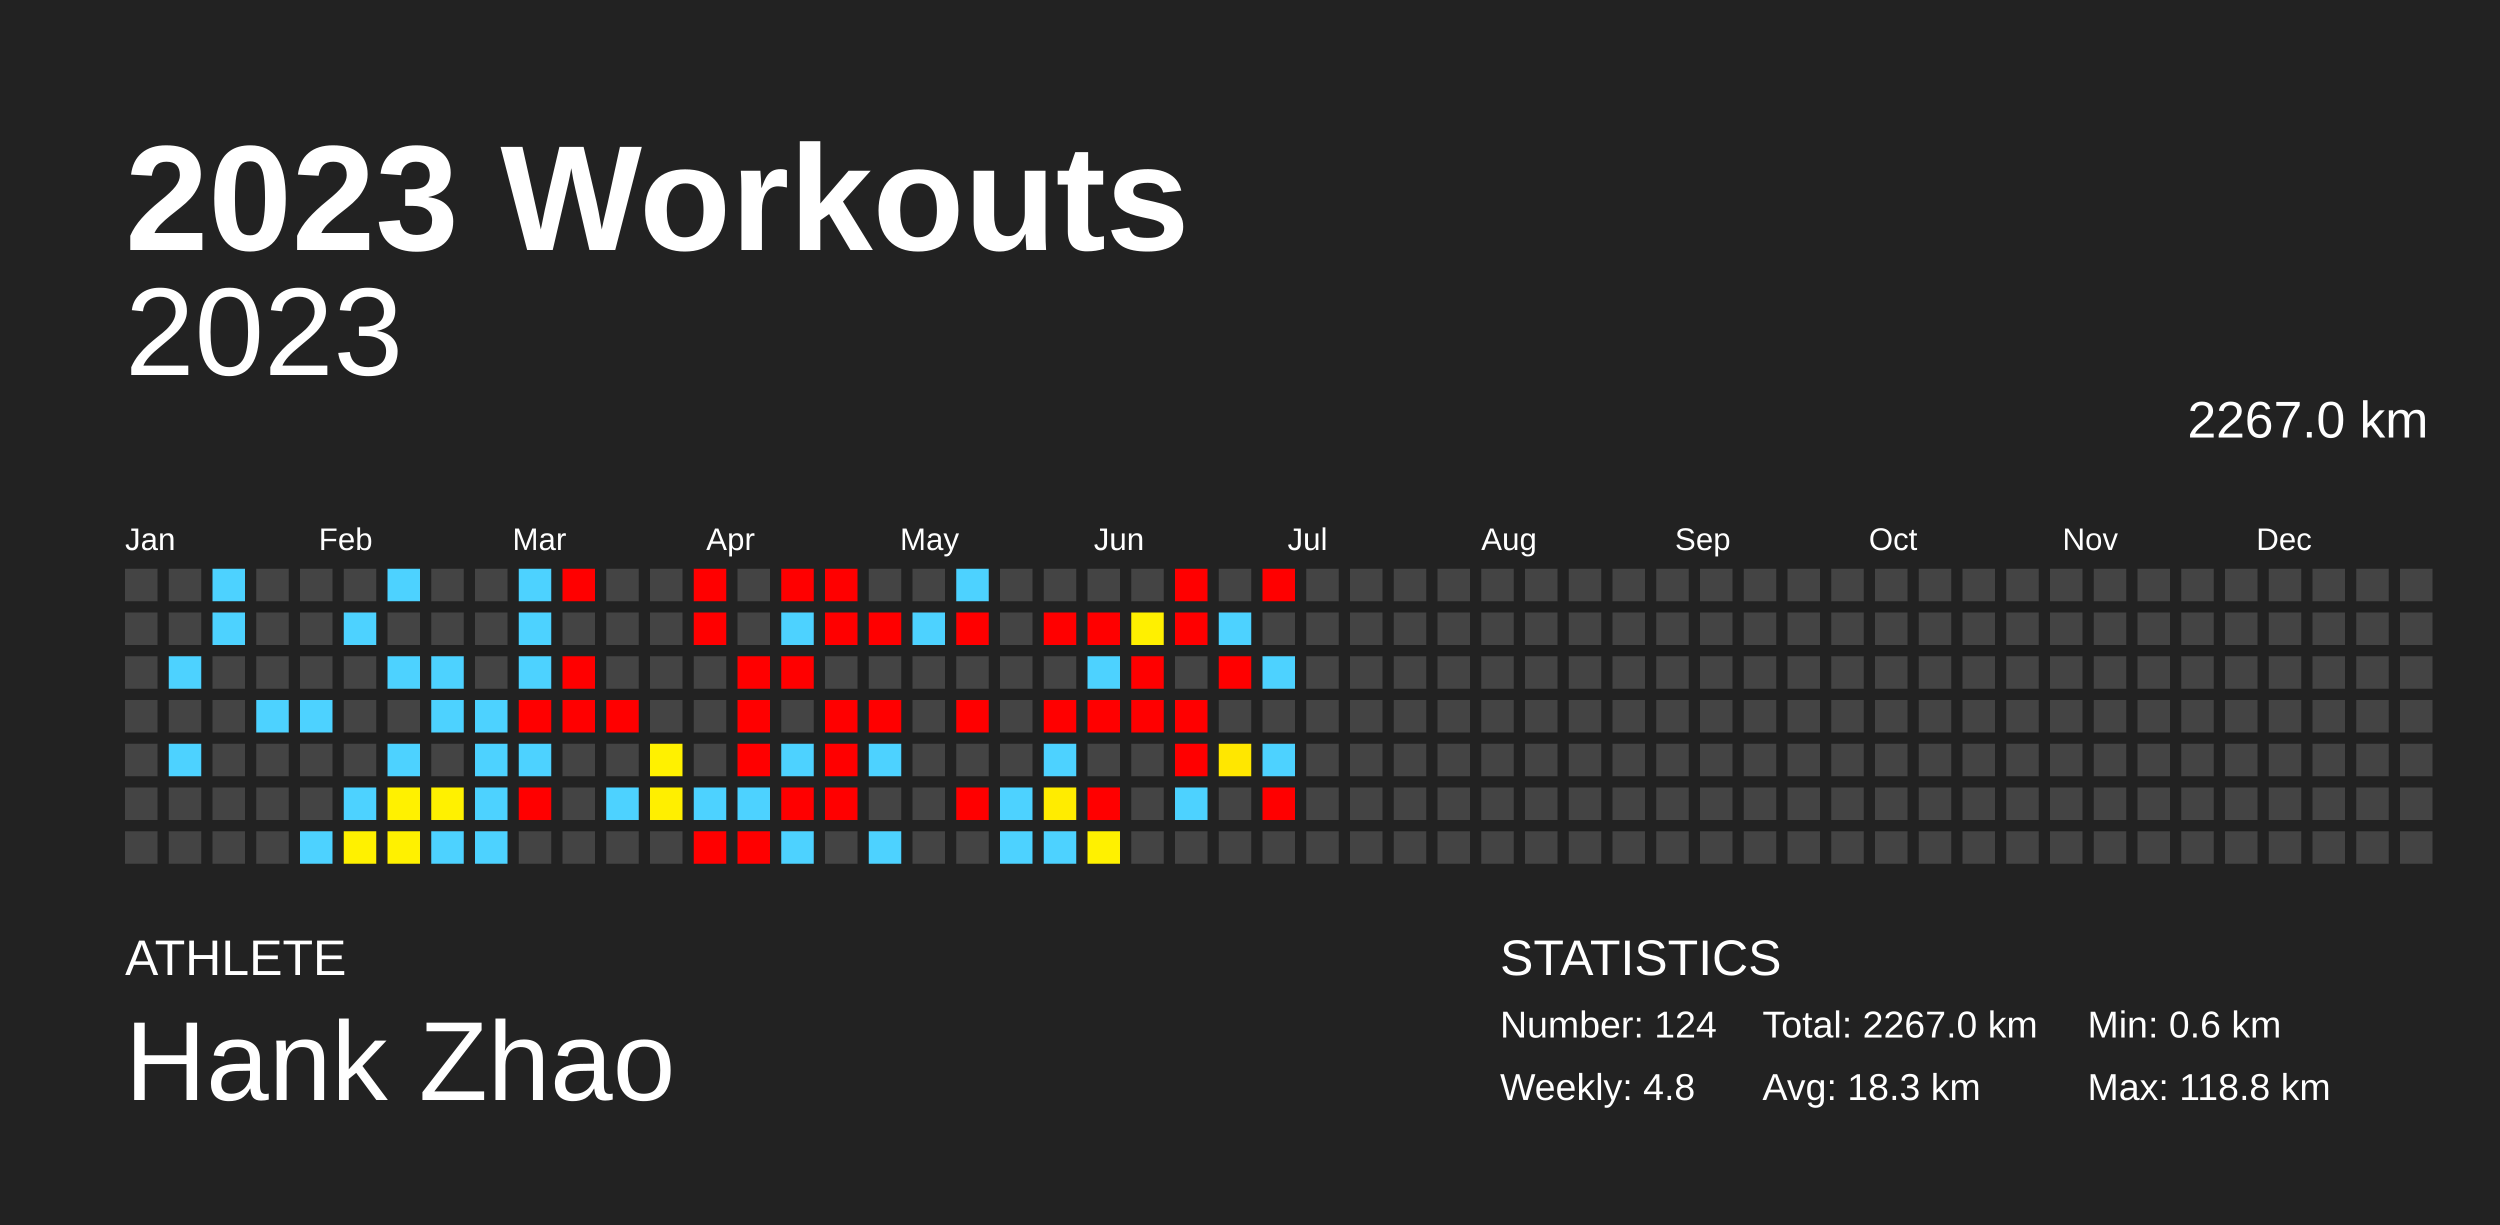
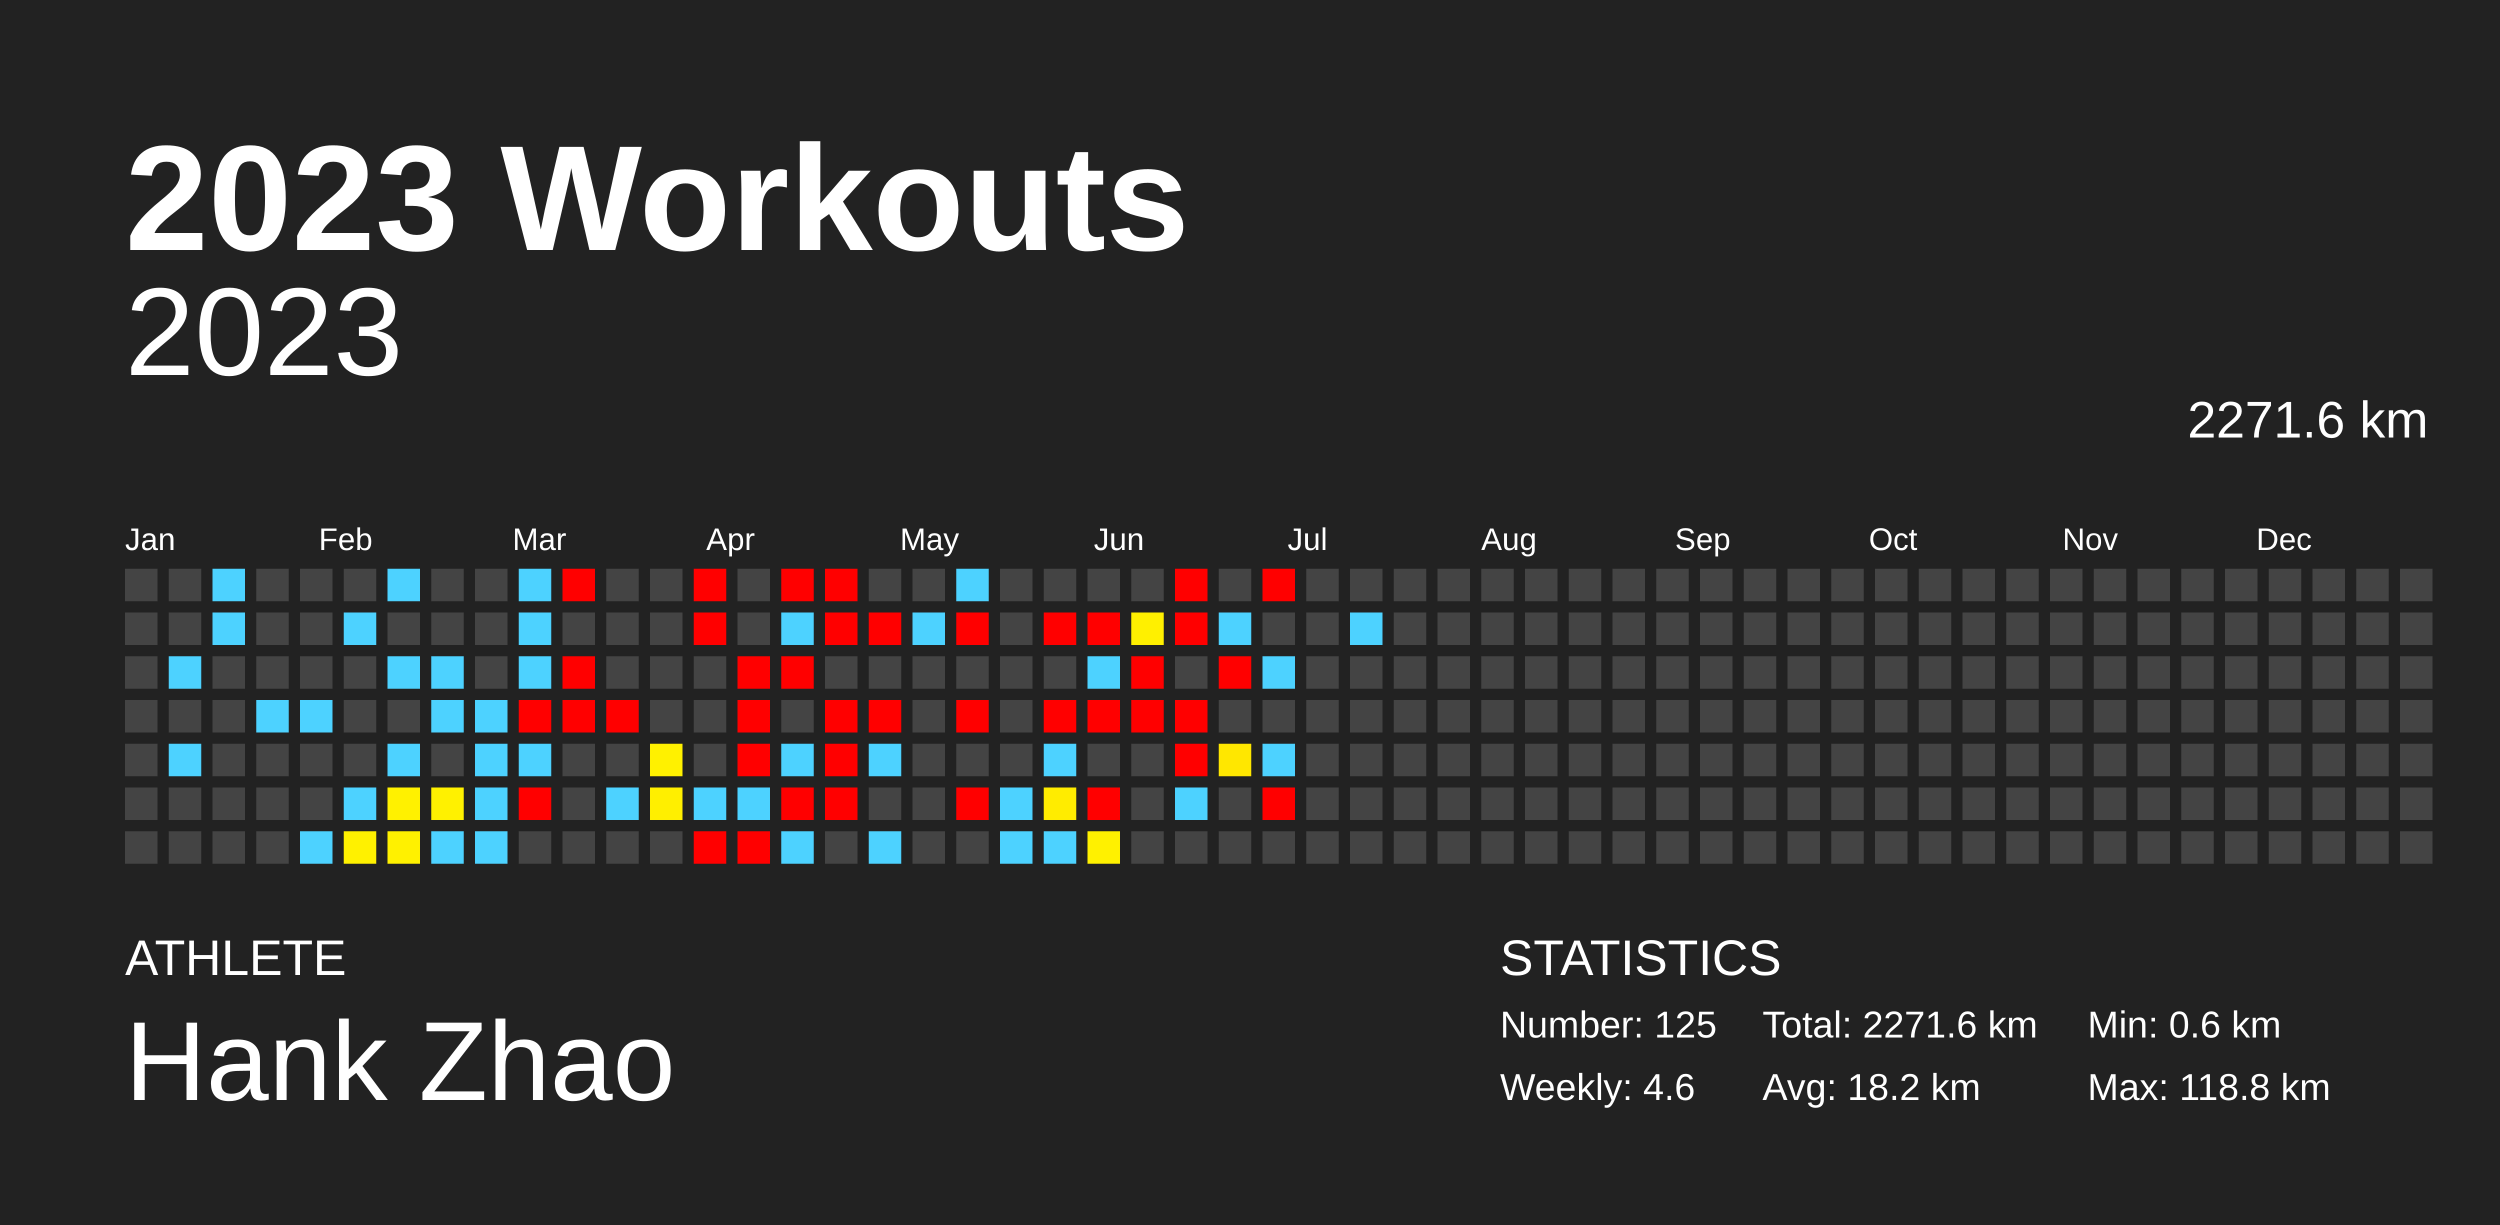
<svg xmlns="http://www.w3.org/2000/svg" baseProfile="full" height="98mm" version="1.1" viewBox="0,0,200,98" width="200mm">
  <defs />
  <rect fill="#222222" height="98" width="200" x="0" y="0" />
  <text fill="#FFFFFF" style="font-size:12px; font-family:Arial; font-weight:bold;" x="10" y="20">2023 Workouts</text>
  <text fill="#FFFFFF" style="font-size:4px; font-family:Arial" x="10" y="78">ATHLETE</text>
  <text fill="#FFFFFF" style="font-size:9px; font-family:Arial" x="10" y="88">Hank Zhao</text>
  <text fill="#FFFFFF" style="font-size:4px; font-family:Arial" x="120" y="78">STATISTICS</text>
-   <text fill="#FFFFFF" style="font-size:3px; font-family:Arial" x="120" y="83">Number: 124</text>
-   <text fill="#FFFFFF" style="font-size:3px; font-family:Arial" x="120" y="88">Weekly: 4.8</text>
-   <text fill="#FFFFFF" style="font-size:3px; font-family:Arial" x="141" y="83">Total: 2267.0 km</text>
-   <text fill="#FFFFFF" style="font-size:3px; font-family:Arial" x="141" y="88">Avg: 18.3 km</text>
+   <text fill="#FFFFFF" style="font-size:3px; font-family:Arial" x="120" y="83">Number: 125</text>
+   <text fill="#FFFFFF" style="font-size:3px; font-family:Arial" x="120" y="88">Weekly: 4.6</text>
+   <text fill="#FFFFFF" style="font-size:3px; font-family:Arial" x="141" y="83">Total: 2271.6 km</text>
+   <text fill="#FFFFFF" style="font-size:3px; font-family:Arial" x="141" y="88">Avg: 18.2 km</text>
  <text fill="#FFFFFF" style="font-size:3px; font-family:Arial" x="167" y="83">Min: 0.6 km</text>
  <text fill="#FFFFFF" style="font-size:3px; font-family:Arial" x="167" y="88">Max: 118.8 km</text>
  <text alignment-baseline="hanging" fill="#FFFFFF" style="font-size:10.0px; font-family:Arial;" x="10" y="30">2023</text>
-   <text alignment-baseline="hanging" fill="#FFFFFF" style="font-size:4.125px; font-family:Arial;" x="175" y="35">2267.0 km</text>
+   <text alignment-baseline="hanging" fill="#FFFFFF" style="font-size:4.125px; font-family:Arial;" x="175" y="35">2271.6 km</text>
  <text fill="#FFFFFF" style="font-size:2.5px; font-family:Arial" x="10.0" y="44">Jan</text>
  <text fill="#FFFFFF" style="font-size:2.5px; font-family:Arial" x="25.5" y="44">Feb</text>
  <text fill="#FFFFFF" style="font-size:2.5px; font-family:Arial" x="41.0" y="44">Mar</text>
  <text fill="#FFFFFF" style="font-size:2.5px; font-family:Arial" x="56.5" y="44">Apr</text>
  <text fill="#FFFFFF" style="font-size:2.5px; font-family:Arial" x="72.0" y="44">May</text>
  <text fill="#FFFFFF" style="font-size:2.5px; font-family:Arial" x="87.5" y="44">Jun</text>
  <text fill="#FFFFFF" style="font-size:2.5px; font-family:Arial" x="103.0" y="44">Jul</text>
  <text fill="#FFFFFF" style="font-size:2.5px; font-family:Arial" x="118.5" y="44">Aug</text>
  <text fill="#FFFFFF" style="font-size:2.5px; font-family:Arial" x="134.0" y="44">Sep</text>
  <text fill="#FFFFFF" style="font-size:2.5px; font-family:Arial" x="149.5" y="44">Oct</text>
  <text fill="#FFFFFF" style="font-size:2.5px; font-family:Arial" x="165.0" y="44">Nov</text>
  <text fill="#FFFFFF" style="font-size:2.5px; font-family:Arial" x="180.5" y="44">Dec</text>
  <rect fill="#444444" height="2.6" width="2.6" x="10.0" y="45.5" />
  <rect fill="#444444" height="2.6" width="2.6" x="10.0" y="49.0" />
  <rect fill="#444444" height="2.6" width="2.6" x="10.0" y="52.5" />
  <rect fill="#444444" height="2.6" width="2.6" x="10.0" y="56.0" />
  <rect fill="#444444" height="2.6" width="2.6" x="10.0" y="59.5" />
  <rect fill="#444444" height="2.6" width="2.6" x="10.0" y="63.0" />
  <rect fill="#444444" height="2.6" width="2.6" x="10.0" y="66.5" />
  <rect fill="#444444" height="2.6" width="2.6" x="13.5" y="45.5" />
  <rect fill="#444444" height="2.6" width="2.6" x="13.5" y="49.0" />
  <rect fill="#4dd2ff" height="2.6" width="2.6" x="13.5" y="52.5" />
  <rect fill="#444444" height="2.6" width="2.6" x="13.5" y="56.0" />
  <rect fill="#4dd2ff" height="2.6" width="2.6" x="13.5" y="59.5" />
  <rect fill="#444444" height="2.6" width="2.6" x="13.5" y="63.0" />
  <rect fill="#444444" height="2.6" width="2.6" x="13.5" y="66.5" />
  <rect fill="#4dd2ff" height="2.6" width="2.6" x="17.0" y="45.5" />
  <rect fill="#4dd2ff" height="2.6" width="2.6" x="17.0" y="49.0" />
  <rect fill="#444444" height="2.6" width="2.6" x="17.0" y="52.5" />
  <rect fill="#444444" height="2.6" width="2.6" x="17.0" y="56.0" />
  <rect fill="#444444" height="2.6" width="2.6" x="17.0" y="59.5" />
  <rect fill="#444444" height="2.6" width="2.6" x="17.0" y="63.0" />
  <rect fill="#444444" height="2.6" width="2.6" x="17.0" y="66.5" />
  <rect fill="#444444" height="2.6" width="2.6" x="20.5" y="45.5" />
  <rect fill="#444444" height="2.6" width="2.6" x="20.5" y="49.0" />
  <rect fill="#444444" height="2.6" width="2.6" x="20.5" y="52.5" />
  <rect fill="#4dd2ff" height="2.6" width="2.6" x="20.5" y="56.0" />
  <rect fill="#444444" height="2.6" width="2.6" x="20.5" y="59.5" />
  <rect fill="#444444" height="2.6" width="2.6" x="20.5" y="63.0" />
  <rect fill="#444444" height="2.6" width="2.6" x="20.5" y="66.5" />
  <rect fill="#444444" height="2.6" width="2.6" x="24.0" y="45.5" />
  <rect fill="#444444" height="2.6" width="2.6" x="24.0" y="49.0" />
  <rect fill="#444444" height="2.6" width="2.6" x="24.0" y="52.5" />
  <rect fill="#4dd2ff" height="2.6" width="2.6" x="24.0" y="56.0" />
  <rect fill="#444444" height="2.6" width="2.6" x="24.0" y="59.5" />
  <rect fill="#444444" height="2.6" width="2.6" x="24.0" y="63.0" />
  <rect fill="#4dd2ff" height="2.6" width="2.6" x="24.0" y="66.5" />
  <rect fill="#444444" height="2.6" width="2.6" x="27.5" y="45.5" />
  <rect fill="#4dd2ff" height="2.6" width="2.6" x="27.5" y="49.0" />
  <rect fill="#444444" height="2.6" width="2.6" x="27.5" y="52.5" />
  <rect fill="#444444" height="2.6" width="2.6" x="27.5" y="56.0" />
  <rect fill="#444444" height="2.6" width="2.6" x="27.5" y="59.5" />
  <rect fill="#4dd2ff" height="2.6" width="2.6" x="27.5" y="63.0" />
  <rect fill="#fff100" height="2.6" width="2.6" x="27.5" y="66.5" />
  <rect fill="#4dd2ff" height="2.6" width="2.6" x="31.0" y="45.5" />
  <rect fill="#444444" height="2.6" width="2.6" x="31.0" y="49.0" />
  <rect fill="#4dd2ff" height="2.6" width="2.6" x="31.0" y="52.5" />
  <rect fill="#444444" height="2.6" width="2.6" x="31.0" y="56.0" />
  <rect fill="#4dd2ff" height="2.6" width="2.6" x="31.0" y="59.5" />
  <rect fill="#fff100" height="2.6" width="2.6" x="31.0" y="63.0" />
  <rect fill="#fff100" height="2.6" width="2.6" x="31.0" y="66.5" />
  <rect fill="#444444" height="2.6" width="2.6" x="34.5" y="45.5" />
  <rect fill="#444444" height="2.6" width="2.6" x="34.5" y="49.0" />
  <rect fill="#4dd2ff" height="2.6" width="2.6" x="34.5" y="52.5" />
  <rect fill="#4dd2ff" height="2.6" width="2.6" x="34.5" y="56.0" />
  <rect fill="#444444" height="2.6" width="2.6" x="34.5" y="59.5" />
  <rect fill="#fff100" height="2.6" width="2.6" x="34.5" y="63.0" />
  <rect fill="#4dd2ff" height="2.6" width="2.6" x="34.5" y="66.5" />
  <rect fill="#444444" height="2.6" width="2.6" x="38.0" y="45.5" />
  <rect fill="#444444" height="2.6" width="2.6" x="38.0" y="49.0" />
  <rect fill="#444444" height="2.6" width="2.6" x="38.0" y="52.5" />
  <rect fill="#4dd2ff" height="2.6" width="2.6" x="38.0" y="56.0" />
  <rect fill="#4dd2ff" height="2.6" width="2.6" x="38.0" y="59.5" />
  <rect fill="#4dd2ff" height="2.6" width="2.6" x="38.0" y="63.0" />
  <rect fill="#4dd2ff" height="2.6" width="2.6" x="38.0" y="66.5" />
  <rect fill="#4dd2ff" height="2.6" width="2.6" x="41.5" y="45.5" />
  <rect fill="#4dd2ff" height="2.6" width="2.6" x="41.5" y="49.0" />
  <rect fill="#4dd2ff" height="2.6" width="2.6" x="41.5" y="52.5" />
  <rect fill="red" height="2.6" width="2.6" x="41.5" y="56.0" />
  <rect fill="#4dd2ff" height="2.6" width="2.6" x="41.5" y="59.5" />
  <rect fill="red" height="2.6" width="2.6" x="41.5" y="63.0" />
  <rect fill="#444444" height="2.6" width="2.6" x="41.5" y="66.5" />
  <rect fill="red" height="2.6" width="2.6" x="45.0" y="45.5" />
  <rect fill="#444444" height="2.6" width="2.6" x="45.0" y="49.0" />
  <rect fill="red" height="2.6" width="2.6" x="45.0" y="52.5" />
  <rect fill="red" height="2.6" width="2.6" x="45.0" y="56.0" />
  <rect fill="#444444" height="2.6" width="2.6" x="45.0" y="59.5" />
  <rect fill="#444444" height="2.6" width="2.6" x="45.0" y="63.0" />
  <rect fill="#444444" height="2.6" width="2.6" x="45.0" y="66.5" />
  <rect fill="#444444" height="2.6" width="2.6" x="48.5" y="45.5" />
  <rect fill="#444444" height="2.6" width="2.6" x="48.5" y="49.0" />
  <rect fill="#444444" height="2.6" width="2.6" x="48.5" y="52.5" />
  <rect fill="red" height="2.6" width="2.6" x="48.5" y="56.0" />
  <rect fill="#444444" height="2.6" width="2.6" x="48.5" y="59.5" />
  <rect fill="#4dd2ff" height="2.6" width="2.6" x="48.5" y="63.0" />
  <rect fill="#444444" height="2.6" width="2.6" x="48.5" y="66.5" />
  <rect fill="#444444" height="2.6" width="2.6" x="52.0" y="45.5" />
  <rect fill="#444444" height="2.6" width="2.6" x="52.0" y="49.0" />
  <rect fill="#444444" height="2.6" width="2.6" x="52.0" y="52.5" />
  <rect fill="#444444" height="2.6" width="2.6" x="52.0" y="56.0" />
  <rect fill="#fff100" height="2.6" width="2.6" x="52.0" y="59.5" />
  <rect fill="#ffef00" height="2.6" width="2.6" x="52.0" y="63.0" />
  <rect fill="#444444" height="2.6" width="2.6" x="52.0" y="66.5" />
  <rect fill="red" height="2.6" width="2.6" x="55.5" y="45.5" />
  <rect fill="red" height="2.6" width="2.6" x="55.5" y="49.0" />
  <rect fill="#444444" height="2.6" width="2.6" x="55.5" y="52.5" />
  <rect fill="#444444" height="2.6" width="2.6" x="55.5" y="56.0" />
  <rect fill="#444444" height="2.6" width="2.6" x="55.5" y="59.5" />
  <rect fill="#4dd2ff" height="2.6" width="2.6" x="55.5" y="63.0" />
  <rect fill="red" height="2.6" width="2.6" x="55.5" y="66.5" />
  <rect fill="#444444" height="2.6" width="2.6" x="59.0" y="45.5" />
  <rect fill="#444444" height="2.6" width="2.6" x="59.0" y="49.0" />
  <rect fill="red" height="2.6" width="2.6" x="59.0" y="52.5" />
  <rect fill="red" height="2.6" width="2.6" x="59.0" y="56.0" />
  <rect fill="red" height="2.6" width="2.6" x="59.0" y="59.5" />
  <rect fill="#4dd2ff" height="2.6" width="2.6" x="59.0" y="63.0" />
  <rect fill="red" height="2.6" width="2.6" x="59.0" y="66.5" />
  <rect fill="red" height="2.6" width="2.6" x="62.5" y="45.5" />
  <rect fill="#4dd2ff" height="2.6" width="2.6" x="62.5" y="49.0" />
  <rect fill="red" height="2.6" width="2.6" x="62.5" y="52.5" />
  <rect fill="#444444" height="2.6" width="2.6" x="62.5" y="56.0" />
  <rect fill="#4dd2ff" height="2.6" width="2.6" x="62.5" y="59.5" />
  <rect fill="red" height="2.6" width="2.6" x="62.5" y="63.0" />
  <rect fill="#4dd2ff" height="2.6" width="2.6" x="62.5" y="66.5" />
  <rect fill="red" height="2.6" width="2.6" x="66.0" y="45.5" />
  <rect fill="red" height="2.6" width="2.6" x="66.0" y="49.0" />
  <rect fill="#444444" height="2.6" width="2.6" x="66.0" y="52.5" />
  <rect fill="red" height="2.6" width="2.6" x="66.0" y="56.0" />
  <rect fill="red" height="2.6" width="2.6" x="66.0" y="59.5" />
  <rect fill="red" height="2.6" width="2.6" x="66.0" y="63.0" />
  <rect fill="#444444" height="2.6" width="2.6" x="66.0" y="66.5" />
  <rect fill="#444444" height="2.6" width="2.6" x="69.5" y="45.5" />
  <rect fill="red" height="2.6" width="2.6" x="69.5" y="49.0" />
  <rect fill="#444444" height="2.6" width="2.6" x="69.5" y="52.5" />
  <rect fill="red" height="2.6" width="2.6" x="69.5" y="56.0" />
  <rect fill="#4dd2ff" height="2.6" width="2.6" x="69.5" y="59.5" />
  <rect fill="#444444" height="2.6" width="2.6" x="69.5" y="63.0" />
  <rect fill="#4dd2ff" height="2.6" width="2.6" x="69.5" y="66.5" />
  <rect fill="#444444" height="2.6" width="2.6" x="73.0" y="45.5" />
  <rect fill="#4dd2ff" height="2.6" width="2.6" x="73.0" y="49.0" />
  <rect fill="#444444" height="2.6" width="2.6" x="73.0" y="52.5" />
  <rect fill="#444444" height="2.6" width="2.6" x="73.0" y="56.0" />
  <rect fill="#444444" height="2.6" width="2.6" x="73.0" y="59.5" />
  <rect fill="#444444" height="2.6" width="2.6" x="73.0" y="63.0" />
  <rect fill="#444444" height="2.6" width="2.6" x="73.0" y="66.5" />
  <rect fill="#4dd2ff" height="2.6" width="2.6" x="76.5" y="45.5" />
  <rect fill="red" height="2.6" width="2.6" x="76.5" y="49.0" />
  <rect fill="#444444" height="2.6" width="2.6" x="76.5" y="52.5" />
  <rect fill="red" height="2.6" width="2.6" x="76.5" y="56.0" />
  <rect fill="#444444" height="2.6" width="2.6" x="76.5" y="59.5" />
  <rect fill="red" height="2.6" width="2.6" x="76.5" y="63.0" />
  <rect fill="#444444" height="2.6" width="2.6" x="76.5" y="66.5" />
  <rect fill="#444444" height="2.6" width="2.6" x="80.0" y="45.5" />
  <rect fill="#444444" height="2.6" width="2.6" x="80.0" y="49.0" />
  <rect fill="#444444" height="2.6" width="2.6" x="80.0" y="52.5" />
  <rect fill="#444444" height="2.6" width="2.6" x="80.0" y="56.0" />
  <rect fill="#444444" height="2.6" width="2.6" x="80.0" y="59.5" />
  <rect fill="#4dd2ff" height="2.6" width="2.6" x="80.0" y="63.0" />
  <rect fill="#4dd2ff" height="2.6" width="2.6" x="80.0" y="66.5" />
  <rect fill="#444444" height="2.6" width="2.6" x="83.5" y="45.5" />
  <rect fill="red" height="2.6" width="2.6" x="83.5" y="49.0" />
  <rect fill="#444444" height="2.6" width="2.6" x="83.5" y="52.5" />
  <rect fill="red" height="2.6" width="2.6" x="83.5" y="56.0" />
  <rect fill="#4dd2ff" height="2.6" width="2.6" x="83.5" y="59.5" />
  <rect fill="#ffec00" height="2.6" width="2.6" x="83.5" y="63.0" />
  <rect fill="#4dd2ff" height="2.6" width="2.6" x="83.5" y="66.5" />
  <rect fill="#444444" height="2.6" width="2.6" x="87.0" y="45.5" />
  <rect fill="red" height="2.6" width="2.6" x="87.0" y="49.0" />
  <rect fill="#4dd2ff" height="2.6" width="2.6" x="87.0" y="52.5" />
  <rect fill="red" height="2.6" width="2.6" x="87.0" y="56.0" />
  <rect fill="#444444" height="2.6" width="2.6" x="87.0" y="59.5" />
  <rect fill="red" height="2.6" width="2.6" x="87.0" y="63.0" />
  <rect fill="#fff100" height="2.6" width="2.6" x="87.0" y="66.5" />
  <rect fill="#444444" height="2.6" width="2.6" x="90.5" y="45.5" />
  <rect fill="#fff000" height="2.6" width="2.6" x="90.5" y="49.0" />
  <rect fill="red" height="2.6" width="2.6" x="90.5" y="52.5" />
  <rect fill="red" height="2.6" width="2.6" x="90.5" y="56.0" />
  <rect fill="#444444" height="2.6" width="2.6" x="90.5" y="59.5" />
  <rect fill="#444444" height="2.6" width="2.6" x="90.5" y="63.0" />
  <rect fill="#444444" height="2.6" width="2.6" x="90.5" y="66.5" />
  <rect fill="red" height="2.6" width="2.6" x="94.0" y="45.5" />
  <rect fill="red" height="2.6" width="2.6" x="94.0" y="49.0" />
  <rect fill="#444444" height="2.6" width="2.6" x="94.0" y="52.5" />
  <rect fill="red" height="2.6" width="2.6" x="94.0" y="56.0" />
  <rect fill="red" height="2.6" width="2.6" x="94.0" y="59.5" />
  <rect fill="#4dd2ff" height="2.6" width="2.6" x="94.0" y="63.0" />
  <rect fill="#444444" height="2.6" width="2.6" x="94.0" y="66.5" />
  <rect fill="#444444" height="2.6" width="2.6" x="97.5" y="45.5" />
  <rect fill="#4dd2ff" height="2.6" width="2.6" x="97.5" y="49.0" />
  <rect fill="red" height="2.6" width="2.6" x="97.5" y="52.5" />
  <rect fill="#444444" height="2.6" width="2.6" x="97.5" y="56.0" />
  <rect fill="#ffe700" height="2.6" width="2.6" x="97.5" y="59.5" />
  <rect fill="#444444" height="2.6" width="2.6" x="97.5" y="63.0" />
  <rect fill="#444444" height="2.6" width="2.6" x="97.5" y="66.5" />
  <rect fill="red" height="2.6" width="2.6" x="101.0" y="45.5" />
  <rect fill="#444444" height="2.6" width="2.6" x="101.0" y="49.0" />
  <rect fill="#4dd2ff" height="2.6" width="2.6" x="101.0" y="52.5" />
  <rect fill="#444444" height="2.6" width="2.6" x="101.0" y="56.0" />
  <rect fill="#4dd2ff" height="2.6" width="2.6" x="101.0" y="59.5" />
  <rect fill="red" height="2.6" width="2.6" x="101.0" y="63.0" />
  <rect fill="#444444" height="2.6" width="2.6" x="101.0" y="66.5" />
  <rect fill="#444444" height="2.6" width="2.6" x="104.5" y="45.5" />
  <rect fill="#444444" height="2.6" width="2.6" x="104.5" y="49.0" />
  <rect fill="#444444" height="2.6" width="2.6" x="104.5" y="52.5" />
  <rect fill="#444444" height="2.6" width="2.6" x="104.5" y="56.0" />
  <rect fill="#444444" height="2.6" width="2.6" x="104.5" y="59.5" />
  <rect fill="#444444" height="2.6" width="2.6" x="104.5" y="63.0" />
  <rect fill="#444444" height="2.6" width="2.6" x="104.5" y="66.5" />
  <rect fill="#444444" height="2.6" width="2.6" x="108.0" y="45.5" />
-   <rect fill="#444444" height="2.6" width="2.6" x="108.0" y="49.0" />
+   <rect fill="#4dd2ff" height="2.6" width="2.6" x="108.0" y="49.0" />
  <rect fill="#444444" height="2.6" width="2.6" x="108.0" y="52.5" />
  <rect fill="#444444" height="2.6" width="2.6" x="108.0" y="56.0" />
  <rect fill="#444444" height="2.6" width="2.6" x="108.0" y="59.5" />
  <rect fill="#444444" height="2.6" width="2.6" x="108.0" y="63.0" />
  <rect fill="#444444" height="2.6" width="2.6" x="108.0" y="66.5" />
  <rect fill="#444444" height="2.6" width="2.6" x="111.5" y="45.5" />
  <rect fill="#444444" height="2.6" width="2.6" x="111.5" y="49.0" />
  <rect fill="#444444" height="2.6" width="2.6" x="111.5" y="52.5" />
  <rect fill="#444444" height="2.6" width="2.6" x="111.5" y="56.0" />
  <rect fill="#444444" height="2.6" width="2.6" x="111.5" y="59.5" />
  <rect fill="#444444" height="2.6" width="2.6" x="111.5" y="63.0" />
  <rect fill="#444444" height="2.6" width="2.6" x="111.5" y="66.5" />
  <rect fill="#444444" height="2.6" width="2.6" x="115.0" y="45.5" />
  <rect fill="#444444" height="2.6" width="2.6" x="115.0" y="49.0" />
  <rect fill="#444444" height="2.6" width="2.6" x="115.0" y="52.5" />
  <rect fill="#444444" height="2.6" width="2.6" x="115.0" y="56.0" />
  <rect fill="#444444" height="2.6" width="2.6" x="115.0" y="59.5" />
  <rect fill="#444444" height="2.6" width="2.6" x="115.0" y="63.0" />
  <rect fill="#444444" height="2.6" width="2.6" x="115.0" y="66.5" />
  <rect fill="#444444" height="2.6" width="2.6" x="118.5" y="45.5" />
  <rect fill="#444444" height="2.6" width="2.6" x="118.5" y="49.0" />
  <rect fill="#444444" height="2.6" width="2.6" x="118.5" y="52.5" />
  <rect fill="#444444" height="2.6" width="2.6" x="118.5" y="56.0" />
  <rect fill="#444444" height="2.6" width="2.6" x="118.5" y="59.5" />
  <rect fill="#444444" height="2.6" width="2.6" x="118.5" y="63.0" />
  <rect fill="#444444" height="2.6" width="2.6" x="118.5" y="66.5" />
  <rect fill="#444444" height="2.6" width="2.6" x="122.0" y="45.5" />
  <rect fill="#444444" height="2.6" width="2.6" x="122.0" y="49.0" />
  <rect fill="#444444" height="2.6" width="2.6" x="122.0" y="52.5" />
  <rect fill="#444444" height="2.6" width="2.6" x="122.0" y="56.0" />
  <rect fill="#444444" height="2.6" width="2.6" x="122.0" y="59.5" />
  <rect fill="#444444" height="2.6" width="2.6" x="122.0" y="63.0" />
  <rect fill="#444444" height="2.6" width="2.6" x="122.0" y="66.5" />
  <rect fill="#444444" height="2.6" width="2.6" x="125.5" y="45.5" />
  <rect fill="#444444" height="2.6" width="2.6" x="125.5" y="49.0" />
  <rect fill="#444444" height="2.6" width="2.6" x="125.5" y="52.5" />
  <rect fill="#444444" height="2.6" width="2.6" x="125.5" y="56.0" />
  <rect fill="#444444" height="2.6" width="2.6" x="125.5" y="59.5" />
  <rect fill="#444444" height="2.6" width="2.6" x="125.5" y="63.0" />
  <rect fill="#444444" height="2.6" width="2.6" x="125.5" y="66.5" />
  <rect fill="#444444" height="2.6" width="2.6" x="129.0" y="45.5" />
  <rect fill="#444444" height="2.6" width="2.6" x="129.0" y="49.0" />
  <rect fill="#444444" height="2.6" width="2.6" x="129.0" y="52.5" />
  <rect fill="#444444" height="2.6" width="2.6" x="129.0" y="56.0" />
  <rect fill="#444444" height="2.6" width="2.6" x="129.0" y="59.5" />
  <rect fill="#444444" height="2.6" width="2.6" x="129.0" y="63.0" />
  <rect fill="#444444" height="2.6" width="2.6" x="129.0" y="66.5" />
  <rect fill="#444444" height="2.6" width="2.6" x="132.5" y="45.5" />
  <rect fill="#444444" height="2.6" width="2.6" x="132.5" y="49.0" />
  <rect fill="#444444" height="2.6" width="2.6" x="132.5" y="52.5" />
  <rect fill="#444444" height="2.6" width="2.6" x="132.5" y="56.0" />
  <rect fill="#444444" height="2.6" width="2.6" x="132.5" y="59.5" />
  <rect fill="#444444" height="2.6" width="2.6" x="132.5" y="63.0" />
  <rect fill="#444444" height="2.6" width="2.6" x="132.5" y="66.5" />
  <rect fill="#444444" height="2.6" width="2.6" x="136.0" y="45.5" />
  <rect fill="#444444" height="2.6" width="2.6" x="136.0" y="49.0" />
  <rect fill="#444444" height="2.6" width="2.6" x="136.0" y="52.5" />
  <rect fill="#444444" height="2.6" width="2.6" x="136.0" y="56.0" />
  <rect fill="#444444" height="2.6" width="2.6" x="136.0" y="59.5" />
  <rect fill="#444444" height="2.6" width="2.6" x="136.0" y="63.0" />
  <rect fill="#444444" height="2.6" width="2.6" x="136.0" y="66.5" />
  <rect fill="#444444" height="2.6" width="2.6" x="139.5" y="45.5" />
  <rect fill="#444444" height="2.6" width="2.6" x="139.5" y="49.0" />
  <rect fill="#444444" height="2.6" width="2.6" x="139.5" y="52.5" />
  <rect fill="#444444" height="2.6" width="2.6" x="139.5" y="56.0" />
  <rect fill="#444444" height="2.6" width="2.6" x="139.5" y="59.5" />
  <rect fill="#444444" height="2.6" width="2.6" x="139.5" y="63.0" />
  <rect fill="#444444" height="2.6" width="2.6" x="139.5" y="66.5" />
  <rect fill="#444444" height="2.6" width="2.6" x="143.0" y="45.5" />
  <rect fill="#444444" height="2.6" width="2.6" x="143.0" y="49.0" />
  <rect fill="#444444" height="2.6" width="2.6" x="143.0" y="52.5" />
  <rect fill="#444444" height="2.6" width="2.6" x="143.0" y="56.0" />
  <rect fill="#444444" height="2.6" width="2.6" x="143.0" y="59.5" />
  <rect fill="#444444" height="2.6" width="2.6" x="143.0" y="63.0" />
  <rect fill="#444444" height="2.6" width="2.6" x="143.0" y="66.5" />
  <rect fill="#444444" height="2.6" width="2.6" x="146.5" y="45.5" />
  <rect fill="#444444" height="2.6" width="2.6" x="146.5" y="49.0" />
  <rect fill="#444444" height="2.6" width="2.6" x="146.5" y="52.5" />
  <rect fill="#444444" height="2.6" width="2.6" x="146.5" y="56.0" />
  <rect fill="#444444" height="2.6" width="2.6" x="146.5" y="59.5" />
  <rect fill="#444444" height="2.6" width="2.6" x="146.5" y="63.0" />
  <rect fill="#444444" height="2.6" width="2.6" x="146.5" y="66.5" />
  <rect fill="#444444" height="2.6" width="2.6" x="150.0" y="45.5" />
  <rect fill="#444444" height="2.6" width="2.6" x="150.0" y="49.0" />
  <rect fill="#444444" height="2.6" width="2.6" x="150.0" y="52.5" />
  <rect fill="#444444" height="2.6" width="2.6" x="150.0" y="56.0" />
  <rect fill="#444444" height="2.6" width="2.6" x="150.0" y="59.5" />
  <rect fill="#444444" height="2.6" width="2.6" x="150.0" y="63.0" />
  <rect fill="#444444" height="2.6" width="2.6" x="150.0" y="66.5" />
  <rect fill="#444444" height="2.6" width="2.6" x="153.5" y="45.5" />
  <rect fill="#444444" height="2.6" width="2.6" x="153.5" y="49.0" />
  <rect fill="#444444" height="2.6" width="2.6" x="153.5" y="52.5" />
  <rect fill="#444444" height="2.6" width="2.6" x="153.5" y="56.0" />
  <rect fill="#444444" height="2.6" width="2.6" x="153.5" y="59.5" />
  <rect fill="#444444" height="2.6" width="2.6" x="153.5" y="63.0" />
  <rect fill="#444444" height="2.6" width="2.6" x="153.5" y="66.5" />
  <rect fill="#444444" height="2.6" width="2.6" x="157.0" y="45.5" />
  <rect fill="#444444" height="2.6" width="2.6" x="157.0" y="49.0" />
  <rect fill="#444444" height="2.6" width="2.6" x="157.0" y="52.5" />
  <rect fill="#444444" height="2.6" width="2.6" x="157.0" y="56.0" />
  <rect fill="#444444" height="2.6" width="2.6" x="157.0" y="59.5" />
  <rect fill="#444444" height="2.6" width="2.6" x="157.0" y="63.0" />
  <rect fill="#444444" height="2.6" width="2.6" x="157.0" y="66.5" />
  <rect fill="#444444" height="2.6" width="2.6" x="160.5" y="45.5" />
  <rect fill="#444444" height="2.6" width="2.6" x="160.5" y="49.0" />
  <rect fill="#444444" height="2.6" width="2.6" x="160.5" y="52.5" />
  <rect fill="#444444" height="2.6" width="2.6" x="160.5" y="56.0" />
  <rect fill="#444444" height="2.6" width="2.6" x="160.5" y="59.5" />
  <rect fill="#444444" height="2.6" width="2.6" x="160.5" y="63.0" />
  <rect fill="#444444" height="2.6" width="2.6" x="160.5" y="66.5" />
  <rect fill="#444444" height="2.6" width="2.6" x="164.0" y="45.5" />
  <rect fill="#444444" height="2.6" width="2.6" x="164.0" y="49.0" />
  <rect fill="#444444" height="2.6" width="2.6" x="164.0" y="52.5" />
  <rect fill="#444444" height="2.6" width="2.6" x="164.0" y="56.0" />
  <rect fill="#444444" height="2.6" width="2.6" x="164.0" y="59.5" />
  <rect fill="#444444" height="2.6" width="2.6" x="164.0" y="63.0" />
  <rect fill="#444444" height="2.6" width="2.6" x="164.0" y="66.5" />
  <rect fill="#444444" height="2.6" width="2.6" x="167.5" y="45.5" />
  <rect fill="#444444" height="2.6" width="2.6" x="167.5" y="49.0" />
  <rect fill="#444444" height="2.6" width="2.6" x="167.5" y="52.5" />
  <rect fill="#444444" height="2.6" width="2.6" x="167.5" y="56.0" />
  <rect fill="#444444" height="2.6" width="2.6" x="167.5" y="59.5" />
  <rect fill="#444444" height="2.6" width="2.6" x="167.5" y="63.0" />
  <rect fill="#444444" height="2.6" width="2.6" x="167.5" y="66.5" />
  <rect fill="#444444" height="2.6" width="2.6" x="171.0" y="45.5" />
  <rect fill="#444444" height="2.6" width="2.6" x="171.0" y="49.0" />
  <rect fill="#444444" height="2.6" width="2.6" x="171.0" y="52.5" />
  <rect fill="#444444" height="2.6" width="2.6" x="171.0" y="56.0" />
  <rect fill="#444444" height="2.6" width="2.6" x="171.0" y="59.5" />
  <rect fill="#444444" height="2.6" width="2.6" x="171.0" y="63.0" />
  <rect fill="#444444" height="2.6" width="2.6" x="171.0" y="66.5" />
  <rect fill="#444444" height="2.6" width="2.6" x="174.5" y="45.5" />
  <rect fill="#444444" height="2.6" width="2.6" x="174.5" y="49.0" />
  <rect fill="#444444" height="2.6" width="2.6" x="174.5" y="52.5" />
  <rect fill="#444444" height="2.6" width="2.6" x="174.5" y="56.0" />
  <rect fill="#444444" height="2.6" width="2.6" x="174.5" y="59.5" />
  <rect fill="#444444" height="2.6" width="2.6" x="174.5" y="63.0" />
  <rect fill="#444444" height="2.6" width="2.6" x="174.5" y="66.5" />
  <rect fill="#444444" height="2.6" width="2.6" x="178.0" y="45.5" />
  <rect fill="#444444" height="2.6" width="2.6" x="178.0" y="49.0" />
  <rect fill="#444444" height="2.6" width="2.6" x="178.0" y="52.5" />
  <rect fill="#444444" height="2.6" width="2.6" x="178.0" y="56.0" />
  <rect fill="#444444" height="2.6" width="2.6" x="178.0" y="59.5" />
  <rect fill="#444444" height="2.6" width="2.6" x="178.0" y="63.0" />
  <rect fill="#444444" height="2.6" width="2.6" x="178.0" y="66.5" />
  <rect fill="#444444" height="2.6" width="2.6" x="181.5" y="45.5" />
  <rect fill="#444444" height="2.6" width="2.6" x="181.5" y="49.0" />
  <rect fill="#444444" height="2.6" width="2.6" x="181.5" y="52.5" />
  <rect fill="#444444" height="2.6" width="2.6" x="181.5" y="56.0" />
  <rect fill="#444444" height="2.6" width="2.6" x="181.5" y="59.5" />
  <rect fill="#444444" height="2.6" width="2.6" x="181.5" y="63.0" />
  <rect fill="#444444" height="2.6" width="2.6" x="181.5" y="66.5" />
  <rect fill="#444444" height="2.6" width="2.6" x="185.0" y="45.5" />
  <rect fill="#444444" height="2.6" width="2.6" x="185.0" y="49.0" />
  <rect fill="#444444" height="2.6" width="2.6" x="185.0" y="52.5" />
  <rect fill="#444444" height="2.6" width="2.6" x="185.0" y="56.0" />
  <rect fill="#444444" height="2.6" width="2.6" x="185.0" y="59.5" />
  <rect fill="#444444" height="2.6" width="2.6" x="185.0" y="63.0" />
  <rect fill="#444444" height="2.6" width="2.6" x="185.0" y="66.5" />
  <rect fill="#444444" height="2.6" width="2.6" x="188.5" y="45.5" />
  <rect fill="#444444" height="2.6" width="2.6" x="188.5" y="49.0" />
  <rect fill="#444444" height="2.6" width="2.6" x="188.5" y="52.5" />
  <rect fill="#444444" height="2.6" width="2.6" x="188.5" y="56.0" />
  <rect fill="#444444" height="2.6" width="2.6" x="188.5" y="59.5" />
  <rect fill="#444444" height="2.6" width="2.6" x="188.5" y="63.0" />
  <rect fill="#444444" height="2.6" width="2.6" x="188.5" y="66.5" />
  <rect fill="#444444" height="2.6" width="2.6" x="192.0" y="45.5" />
  <rect fill="#444444" height="2.6" width="2.6" x="192.0" y="49.0" />
  <rect fill="#444444" height="2.6" width="2.6" x="192.0" y="52.5" />
  <rect fill="#444444" height="2.6" width="2.6" x="192.0" y="56.0" />
  <rect fill="#444444" height="2.6" width="2.6" x="192.0" y="59.5" />
  <rect fill="#444444" height="2.6" width="2.6" x="192.0" y="63.0" />
  <rect fill="#444444" height="2.6" width="2.6" x="192.0" y="66.5" />
</svg>
